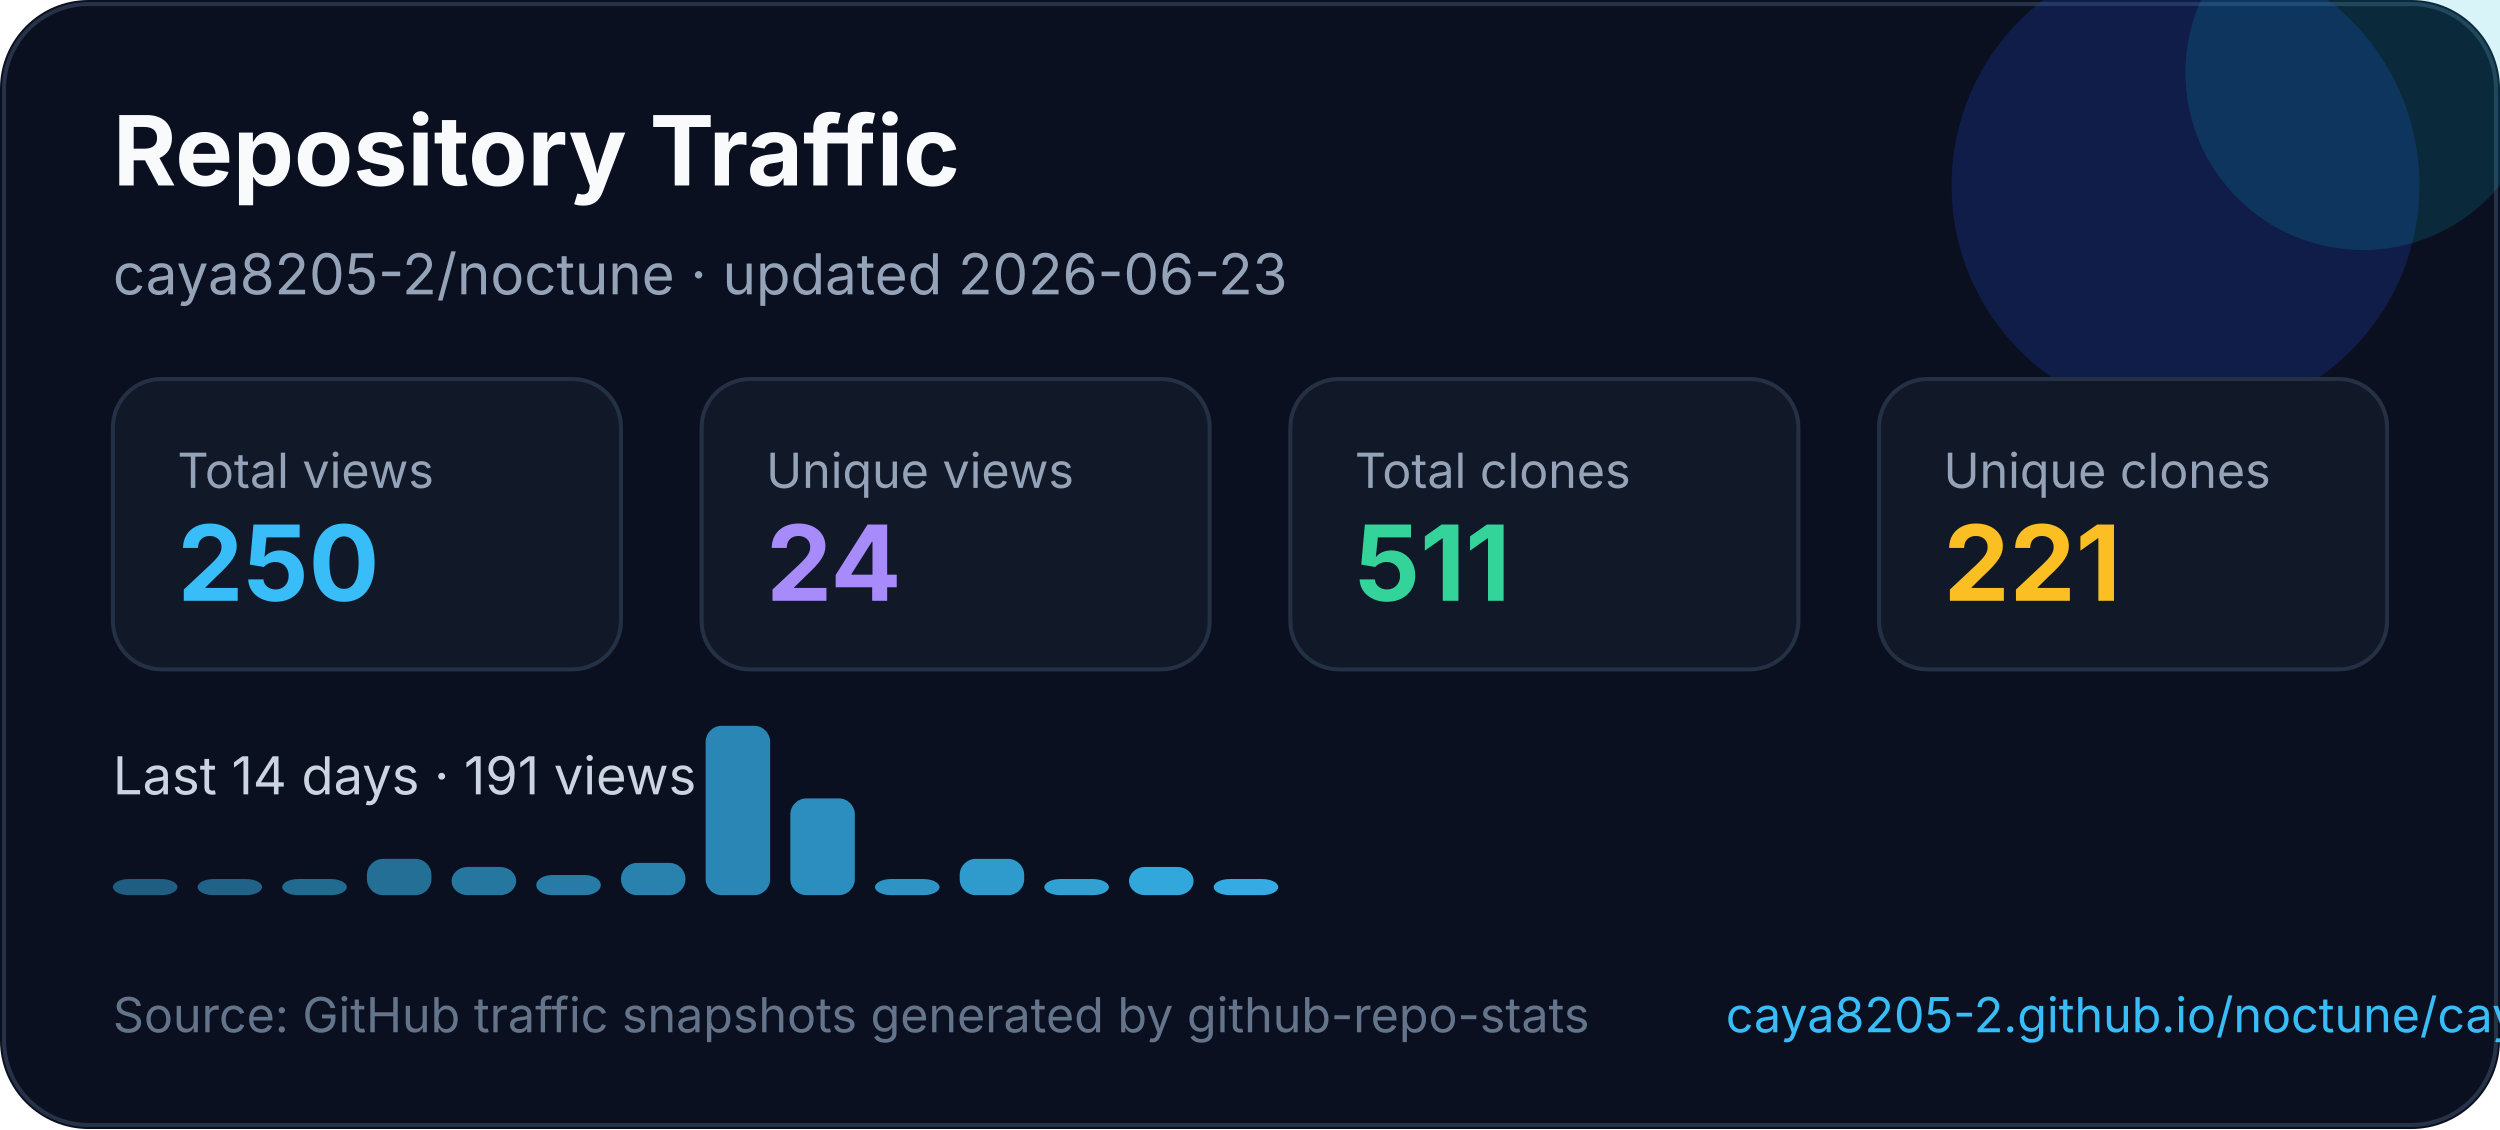
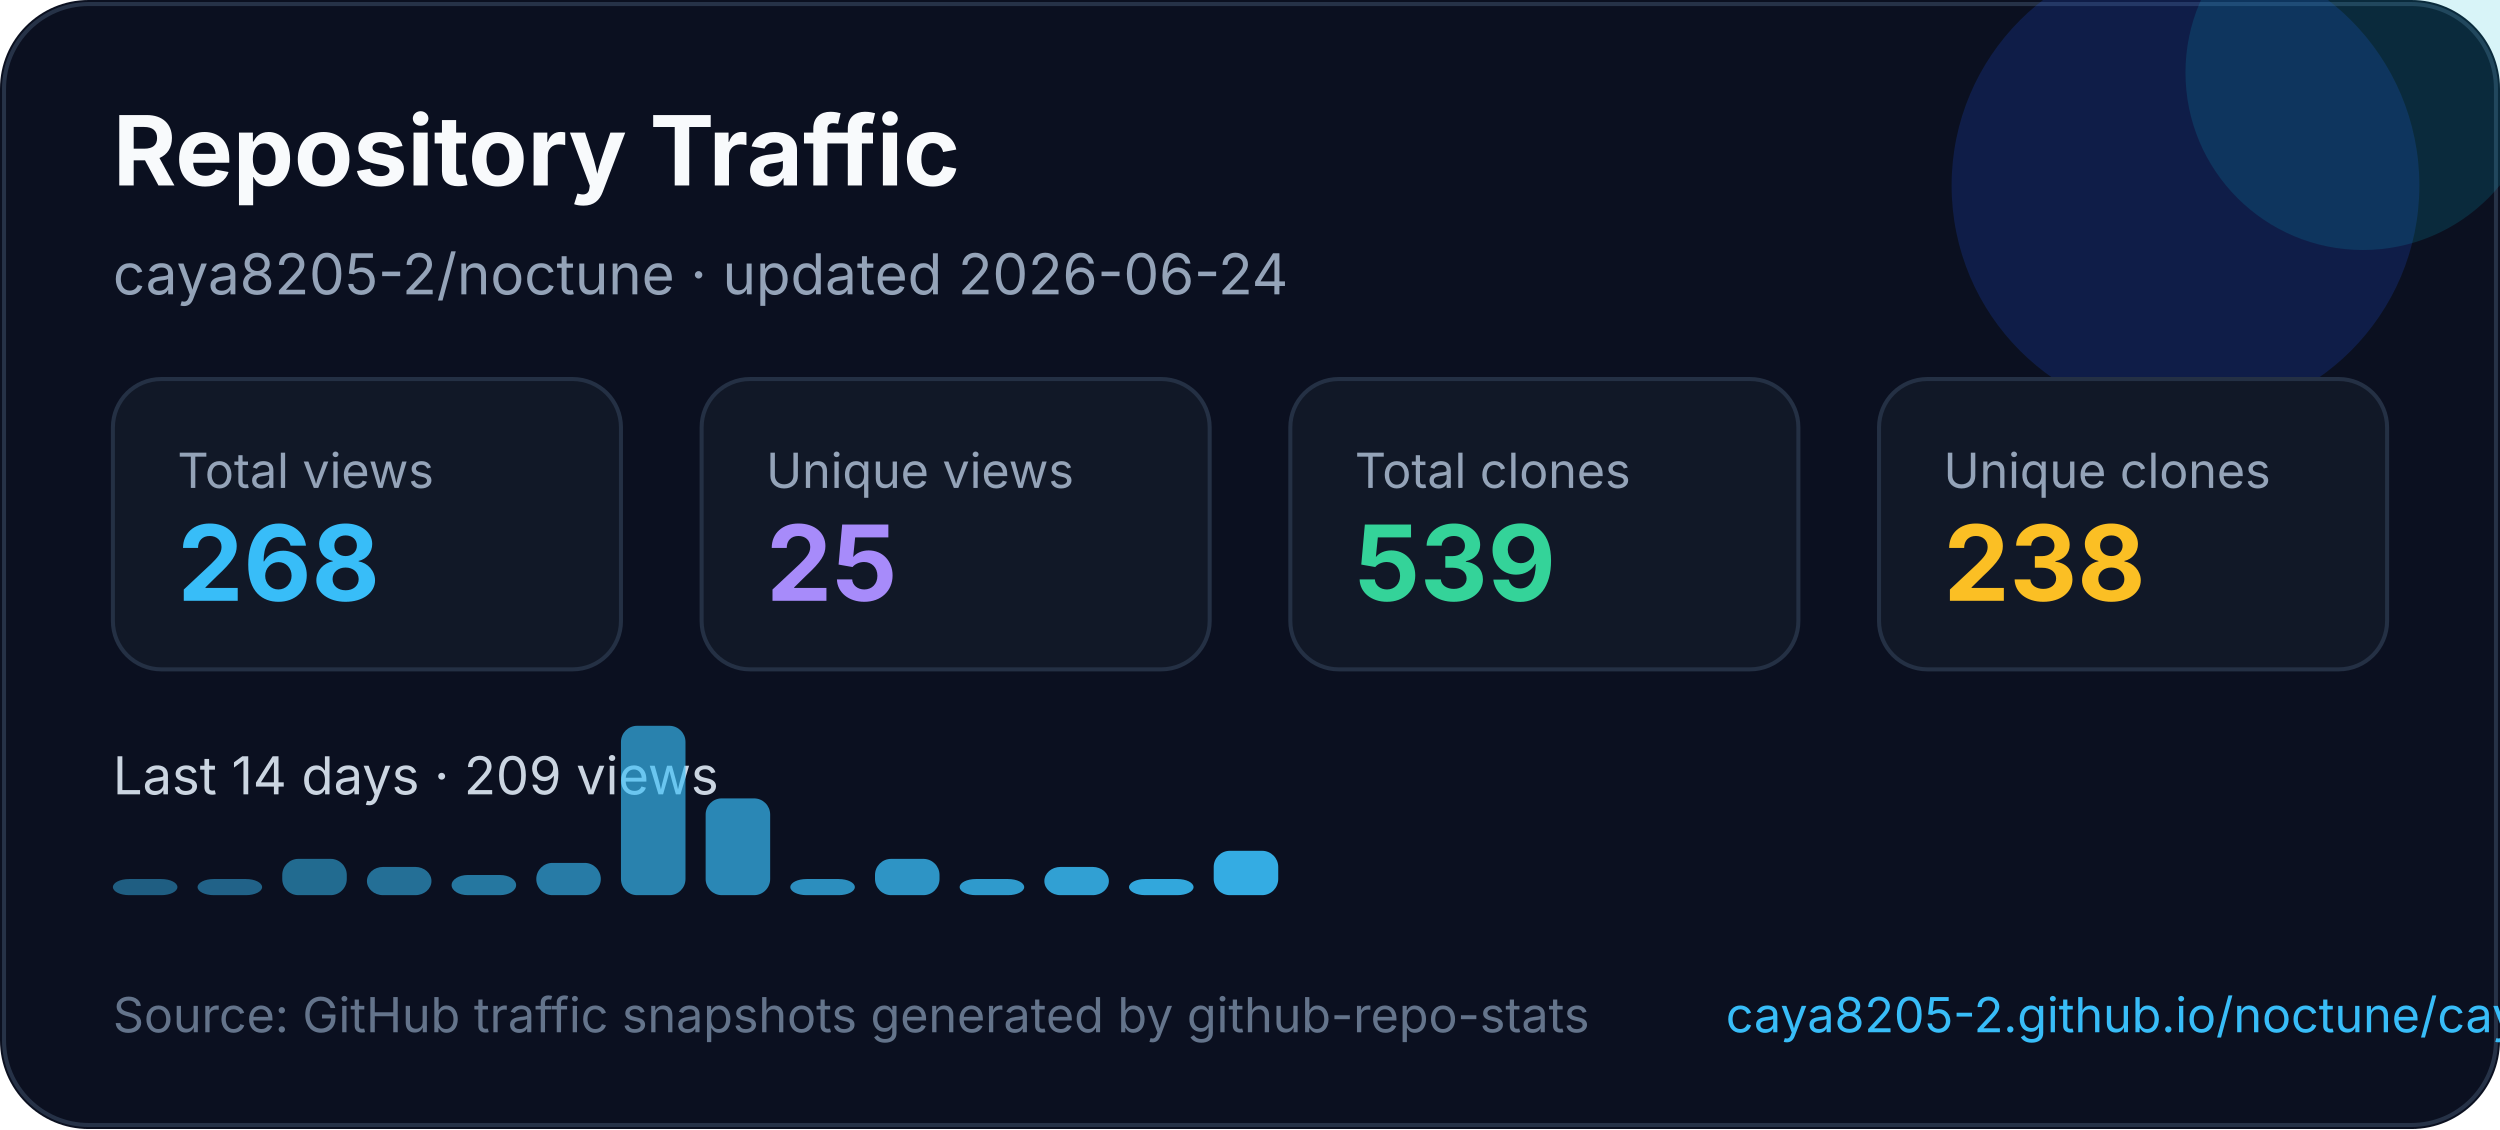
<svg xmlns="http://www.w3.org/2000/svg" width="620" height="280" viewBox="0 0 620 280" fill="none" role="img" aria-labelledby="title desc">
  <style>
    text { font-family: Inter, Segoe UI, Arial, sans-serif; }
  </style>
  <rect width="620" height="280" rx="22" fill="#0B1020" />
  <rect x="1" y="1" width="618" height="278" rx="21" stroke="#263247" />
  <circle cx="542" cy="46" r="58" fill="#1D4ED8" opacity="0.22" />
  <circle cx="586" cy="18" r="44" fill="#06B6D4" opacity="0.16" />
  <text x="28" y="46" fill="#F8FAFC" font-size="24" font-weight="700">Repository Traffic</text>
-   <text x="28" y="73" fill="#94A3B8" font-size="14">caya8205-2/noctune · updated 2026-06-23</text>
+   <text x="28" y="73" fill="#94A3B8" font-size="14">caya8205-2/noctune · updated 2026-06-24</text>
  <g transform="translate(28 94)">
    <rect width="126" height="72" rx="12" fill="#111827" stroke="#243044" />
    <text x="16" y="27" fill="#94a3b8" font-size="12">Total views</text>
-     <text x="16" y="55" fill="#38BDF8" font-size="26" font-weight="700">250</text>
+     <text x="16" y="55" fill="#38BDF8" font-size="26" font-weight="700">268</text>
  </g>
  <g transform="translate(174 94)">
    <rect width="126" height="72" rx="12" fill="#111827" stroke="#243044" />
    <text x="16" y="27" fill="#94a3b8" font-size="12">Unique views</text>
-     <text x="16" y="55" fill="#A78BFA" font-size="26" font-weight="700">24</text>
+     <text x="16" y="55" fill="#A78BFA" font-size="26" font-weight="700">25</text>
  </g>
  <g transform="translate(320 94)">
    <rect width="126" height="72" rx="12" fill="#111827" stroke="#243044" />
    <text x="16" y="27" fill="#94a3b8" font-size="12">Total clones</text>
-     <text x="16" y="55" fill="#34D399" font-size="26" font-weight="700">511</text>
+     <text x="16" y="55" fill="#34D399" font-size="26" font-weight="700">539</text>
  </g>
  <g transform="translate(466 94)">
    <rect width="126" height="72" rx="12" fill="#111827" stroke="#243044" />
    <text x="16" y="27" fill="#94a3b8" font-size="12">Unique clones</text>
-     <text x="16" y="55" fill="#FBBF24" font-size="26" font-weight="700">221</text>
+     <text x="16" y="55" fill="#FBBF24" font-size="26" font-weight="700">238</text>
  </g>
  <g transform="translate(0 0)">
-     <text x="28" y="197" fill="#CBD5E1" font-size="13">Last 14 days · 191 views</text>
+     <text x="28" y="197" fill="#CBD5E1" font-size="13">Last 14 days · 209 views</text>
    <rect x="28" y="218" width="16" height="4" rx="4" fill="#38bdf8" opacity="0.45" />
    <rect x="49" y="218" width="16" height="4" rx="4" fill="#38bdf8" opacity="0.48" />
-     <rect x="70" y="218" width="16" height="4" rx="4" fill="#38bdf8" opacity="0.52" />
-     <rect x="91" y="213" width="16" height="9" rx="4" fill="#38bdf8" opacity="0.55" />
-     <rect x="112" y="215" width="16" height="7" rx="4" fill="#38bdf8" opacity="0.59" />
-     <rect x="133" y="217" width="16" height="5" rx="4" fill="#38bdf8" opacity="0.62" />
-     <rect x="154" y="214" width="16" height="8" rx="4" fill="#38bdf8" opacity="0.66" />
-     <rect x="175" y="180" width="16" height="42" rx="4" fill="#38bdf8" opacity="0.69" />
-     <rect x="196" y="198" width="16" height="24" rx="4" fill="#38bdf8" opacity="0.73" />
-     <rect x="217" y="218" width="16" height="4" rx="4" fill="#38bdf8" opacity="0.76" />
-     <rect x="238" y="213" width="16" height="9" rx="4" fill="#38bdf8" opacity="0.80" />
-     <rect x="259" y="218" width="16" height="4" rx="4" fill="#38bdf8" opacity="0.83" />
-     <rect x="280" y="215" width="16" height="7" rx="4" fill="#38bdf8" opacity="0.87" />
-     <rect x="301" y="218" width="16" height="4" rx="4" fill="#38bdf8" opacity="0.90" />
+     <rect x="70" y="213" width="16" height="9" rx="4" fill="#38bdf8" opacity="0.52" />
+     <rect x="91" y="215" width="16" height="7" rx="4" fill="#38bdf8" opacity="0.55" />
+     <rect x="112" y="217" width="16" height="5" rx="4" fill="#38bdf8" opacity="0.59" />
+     <rect x="133" y="214" width="16" height="8" rx="4" fill="#38bdf8" opacity="0.62" />
+     <rect x="154" y="180" width="16" height="42" rx="4" fill="#38bdf8" opacity="0.66" />
+     <rect x="175" y="198" width="16" height="24" rx="4" fill="#38bdf8" opacity="0.69" />
+     <rect x="196" y="218" width="16" height="4" rx="4" fill="#38bdf8" opacity="0.73" />
+     <rect x="217" y="213" width="16" height="9" rx="4" fill="#38bdf8" opacity="0.76" />
+     <rect x="238" y="218" width="16" height="4" rx="4" fill="#38bdf8" opacity="0.80" />
+     <rect x="259" y="215" width="16" height="7" rx="4" fill="#38bdf8" opacity="0.83" />
+     <rect x="280" y="218" width="16" height="4" rx="4" fill="#38bdf8" opacity="0.87" />
+     <rect x="301" y="211" width="16" height="11" rx="4" fill="#38bdf8" opacity="0.90" />
  </g>
  <text x="28" y="256" fill="#64748B" font-size="12">Source: GitHub traffic snapshots generated by github-repo-stats</text>
  <text x="428" y="256" fill="#38BDF8" font-size="12">caya8205-2.github.io/noctune/caya8205-2/noctune/latest-report/report.html</text>
</svg>
